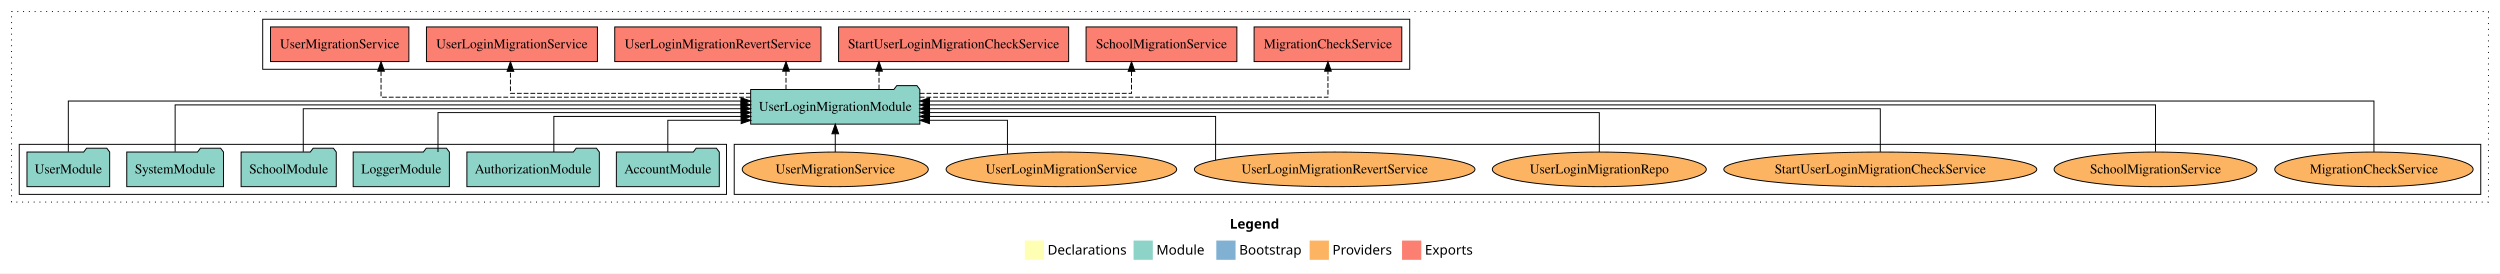
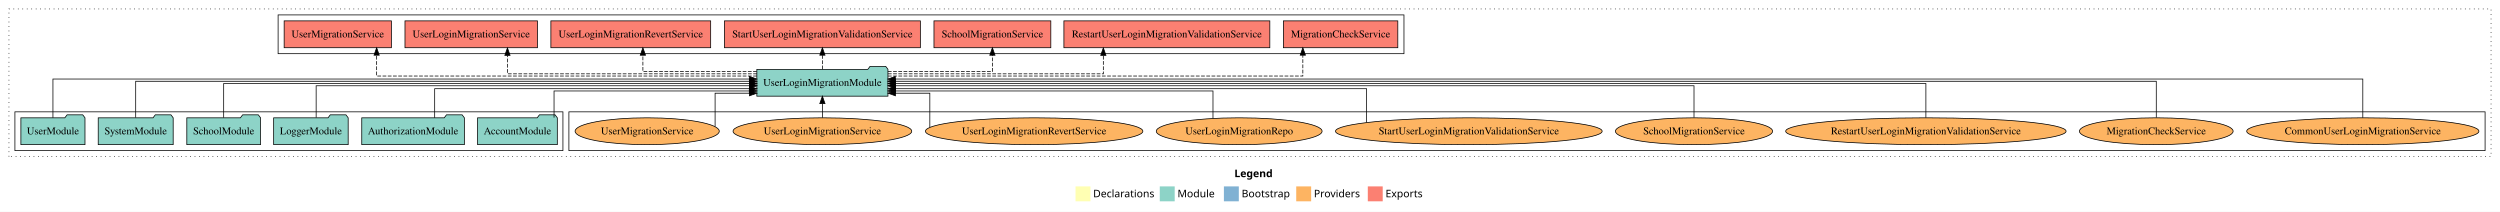
- <svg xmlns="http://www.w3.org/2000/svg" width="2598pt" height="284pt" viewBox="0.00 0.00 2598.00 284.00">
+ <svg xmlns="http://www.w3.org/2000/svg" width="3353pt" height="284pt" viewBox="0.00 0.00 3353.00 284.00">
  <g id="graph0" class="graph" transform="scale(1 1) rotate(0) translate(4 280)">
-     <polygon fill="white" stroke="transparent" points="-4,4 -4,-280 2594,-280 2594,4 -4,4" />
-     <text text-anchor="start" x="1274.01" y="-42.4" font-family="Times-12" font-weight="bold" font-size="14.00">Legend</text>
-     <polygon fill="#ffffb3" stroke="transparent" points="1061,-10 1061,-30 1081,-30 1081,-10 1061,-10" />
-     <text text-anchor="start" x="1084.63" y="-15.4" font-family="Times-12" font-size="14.00">  Declarations</text>
-     <polygon fill="#8dd3c7" stroke="transparent" points="1174,-10 1174,-30 1194,-30 1194,-10 1174,-10" />
-     <text text-anchor="start" x="1197.73" y="-15.4" font-family="Times-12" font-size="14.00">  Module</text>
-     <polygon fill="#80b1d3" stroke="transparent" points="1260,-10 1260,-30 1280,-30 1280,-10 1260,-10" />
-     <text text-anchor="start" x="1283.78" y="-15.4" font-family="Times-12" font-size="14.00">  Bootstrap</text>
-     <polygon fill="#fdb462" stroke="transparent" points="1357,-10 1357,-30 1377,-30 1377,-10 1357,-10" />
-     <text text-anchor="start" x="1380.67" y="-15.4" font-family="Times-12" font-size="14.00">  Providers</text>
-     <polygon fill="#fb8072" stroke="transparent" points="1453,-10 1453,-30 1473,-30 1473,-10 1453,-10" />
-     <text text-anchor="start" x="1476.73" y="-15.4" font-family="Times-12" font-size="14.00">  Exports</text>
+     <polygon fill="white" stroke="transparent" points="-4,4 -4,-280 3349,-280 3349,4 -4,4" />
+     <text text-anchor="start" x="1651.51" y="-42.4" font-family="Times-12" font-weight="bold" font-size="14.00">Legend</text>
+     <polygon fill="#ffffb3" stroke="transparent" points="1438.5,-10 1438.5,-30 1458.5,-30 1458.5,-10 1438.5,-10" />
+     <text text-anchor="start" x="1462.13" y="-15.4" font-family="Times-12" font-size="14.00">  Declarations</text>
+     <polygon fill="#8dd3c7" stroke="transparent" points="1551.5,-10 1551.5,-30 1571.5,-30 1571.5,-10 1551.5,-10" />
+     <text text-anchor="start" x="1575.23" y="-15.4" font-family="Times-12" font-size="14.00">  Module</text>
+     <polygon fill="#80b1d3" stroke="transparent" points="1637.5,-10 1637.5,-30 1657.5,-30 1657.5,-10 1637.5,-10" />
+     <text text-anchor="start" x="1661.28" y="-15.4" font-family="Times-12" font-size="14.00">  Bootstrap</text>
+     <polygon fill="#fdb462" stroke="transparent" points="1734.5,-10 1734.5,-30 1754.5,-30 1754.5,-10 1734.5,-10" />
+     <text text-anchor="start" x="1758.17" y="-15.4" font-family="Times-12" font-size="14.00">  Providers</text>
+     <polygon fill="#fb8072" stroke="transparent" points="1830.5,-10 1830.5,-30 1850.5,-30 1850.5,-10 1830.5,-10" />
+     <text text-anchor="start" x="1854.23" y="-15.4" font-family="Times-12" font-size="14.00">  Exports</text>
    <g id="clust1" class="cluster">
-       <polygon fill="none" stroke="black" stroke-dasharray="1,5" points="8,-70 8,-268 2582,-268 2582,-70 8,-70" />
+       <polygon fill="none" stroke="black" stroke-dasharray="1,5" points="8,-70 8,-268 3337,-268 3337,-70 8,-70" />
    </g>
    <g id="clust6" class="cluster">
-       <polygon fill="none" stroke="black" points="759,-78 759,-130 2574,-130 2574,-78 759,-78" />
+       <polygon fill="none" stroke="black" points="759,-78 759,-130 3329,-130 3329,-78 759,-78" />
+     </g>
+     <g id="clust4" class="cluster">
+       <polygon fill="none" stroke="black" points="369,-208 369,-260 1879,-260 1879,-208 369,-208" />
    </g>
    <g id="clust3" class="cluster">
      <polygon fill="none" stroke="black" points="16,-78 16,-130 751,-130 751,-78 16,-78" />
-     </g>
-     <g id="clust4" class="cluster">
-       <polygon fill="none" stroke="black" points="269,-208 269,-260 1461,-260 1461,-208 269,-208" />
    </g>
    <g id="node1" class="node">
      <polygon fill="#8dd3c7" stroke="black" points="743.48,-122 740.48,-126 719.48,-126 716.48,-122 636.52,-122 636.52,-86 743.48,-86 743.48,-122" />
      <text text-anchor="middle" x="690" y="-99.8" font-family="Times,serif" font-size="14.00">AccountModule</text>
    </g>
    <g id="node7" class="node">
-       <polygon fill="#8dd3c7" stroke="black" points="951.91,-187 948.91,-191 927.91,-191 924.91,-187 776.09,-187 776.09,-151 951.91,-151 951.91,-187" />
-       <text text-anchor="middle" x="864" y="-164.8" font-family="Times,serif" font-size="14.00">UserLoginMigrationModule</text>
+       <polygon fill="#8dd3c7" stroke="black" points="1186.91,-187 1183.91,-191 1162.91,-191 1159.91,-187 1011.09,-187 1011.09,-151 1186.91,-151 1186.91,-187" />
+       <text text-anchor="middle" x="1099" y="-164.8" font-family="Times,serif" font-size="14.00">UserLoginMigrationModule</text>
    </g>
    <g id="edge1" class="edge">
-       <path fill="none" stroke="black" d="M690,-122.12C690,-136.78 690,-155 690,-155 690,-155 766.24,-155 766.24,-155" />
-       <polygon fill="black" stroke="black" points="766.24,-158.5 776.24,-155 766.24,-151.5 766.24,-158.5" />
+       <path fill="none" stroke="black" d="M739.08,-122.28C739.08,-137.95 739.08,-158 739.08,-158 739.08,-158 1000.95,-158 1000.95,-158" />
+       <polygon fill="black" stroke="black" points="1000.95,-161.5 1010.95,-158 1000.95,-154.5 1000.95,-161.5" />
    </g>
    <g id="node2" class="node">
      <polygon fill="#8dd3c7" stroke="black" points="618.81,-122 615.81,-126 594.81,-126 591.81,-122 481.19,-122 481.19,-86 618.81,-86 618.81,-122" />
      <text text-anchor="middle" x="550" y="-99.8" font-family="Times,serif" font-size="14.00">AuthorizationModule</text>
    </g>
    <g id="edge2" class="edge">
-       <path fill="none" stroke="black" d="M571.56,-122.01C571.56,-138.05 571.56,-159 571.56,-159 571.56,-159 766.26,-159 766.26,-159" />
-       <polygon fill="black" stroke="black" points="766.26,-162.5 776.26,-159 766.26,-155.5 766.26,-162.5" />
+       <path fill="none" stroke="black" d="M578.99,-122.04C578.99,-138.73 578.99,-161 578.99,-161 578.99,-161 1001.08,-161 1001.08,-161" />
+       <polygon fill="black" stroke="black" points="1001.08,-164.5 1011.08,-161 1001.08,-157.5 1001.08,-164.5" />
    </g>
    <g id="node3" class="node">
      <polygon fill="#8dd3c7" stroke="black" points="462.98,-122 459.98,-126 438.98,-126 435.98,-122 363.02,-122 363.02,-86 462.98,-86 462.98,-122" />
      <text text-anchor="middle" x="413" y="-99.8" font-family="Times,serif" font-size="14.00">LoggerModule</text>
    </g>
    <g id="edge3" class="edge">
-       <path fill="none" stroke="black" d="M451.16,-122.02C451.16,-139.37 451.16,-163 451.16,-163 451.16,-163 766.19,-163 766.19,-163" />
-       <polygon fill="black" stroke="black" points="766.19,-166.5 776.19,-163 766.19,-159.5 766.19,-166.5" />
+       <path fill="none" stroke="black" d="M420.02,-122.3C420.02,-140.27 420.02,-165 420.02,-165 420.02,-165 1001.28,-165 1001.28,-165" />
+       <polygon fill="black" stroke="black" points="1001.28,-168.5 1011.28,-165 1001.28,-161.5 1001.28,-168.5" />
    </g>
    <g id="node4" class="node">
      <polygon fill="#8dd3c7" stroke="black" points="345.44,-122 342.44,-126 321.44,-126 318.44,-122 246.56,-122 246.56,-86 345.44,-86 345.44,-122" />
      <text text-anchor="middle" x="296" y="-99.8" font-family="Times,serif" font-size="14.00">SchoolModule</text>
    </g>
    <g id="edge4" class="edge">
-       <path fill="none" stroke="black" d="M311.14,-122.22C311.14,-140.83 311.14,-167 311.14,-167 311.14,-167 766.09,-167 766.09,-167" />
-       <polygon fill="black" stroke="black" points="766.09,-170.5 776.09,-167 766.09,-163.5 766.09,-170.5" />
+       <path fill="none" stroke="black" d="M296,-122.17C296,-141.09 296,-168 296,-168 296,-168 1001.15,-168 1001.15,-168" />
+       <polygon fill="black" stroke="black" points="1001.15,-171.5 1011.15,-168 1001.15,-164.5 1001.15,-171.5" />
    </g>
    <g id="node5" class="node">
      <polygon fill="#8dd3c7" stroke="black" points="228.27,-122 225.27,-126 204.27,-126 201.27,-122 127.73,-122 127.73,-86 228.27,-86 228.27,-122" />
      <text text-anchor="middle" x="178" y="-99.8" font-family="Times,serif" font-size="14.00">SystemModule</text>
    </g>
    <g id="edge5" class="edge">
-       <path fill="none" stroke="black" d="M178,-122.31C178,-142.15 178,-171 178,-171 178,-171 766.07,-171 766.07,-171" />
-       <polygon fill="black" stroke="black" points="766.07,-174.5 776.07,-171 766.07,-167.5 766.07,-174.5" />
+       <path fill="none" stroke="black" d="M178,-122.31C178,-142.15 178,-171 178,-171 178,-171 1001.11,-171 1001.11,-171" />
+       <polygon fill="black" stroke="black" points="1001.11,-174.5 1011.11,-171 1001.11,-167.5 1001.11,-174.5" />
    </g>
    <g id="node6" class="node">
      <polygon fill="#8dd3c7" stroke="black" points="109.98,-122 106.98,-126 85.98,-126 82.98,-122 24.02,-122 24.02,-86 109.98,-86 109.98,-122" />
      <text text-anchor="middle" x="67" y="-99.8" font-family="Times,serif" font-size="14.00">UserModule</text>
    </g>
    <g id="edge6" class="edge">
-       <path fill="none" stroke="black" d="M67,-122.28C67,-143.32 67,-175 67,-175 67,-175 766.04,-175 766.04,-175" />
-       <polygon fill="black" stroke="black" points="766.04,-178.5 776.04,-175 766.04,-171.5 766.04,-178.5" />
+       <path fill="none" stroke="black" d="M67,-122.03C67,-142.77 67,-174 67,-174 67,-174 1001.01,-174 1001.01,-174" />
+       <polygon fill="black" stroke="black" points="1001.01,-177.5 1011.01,-174 1001.01,-170.5 1001.01,-177.5" />
    </g>
    <g id="node8" class="node">
-       <polygon fill="#fb8072" stroke="black" points="1452.74,-252 1299.26,-252 1299.26,-216 1452.74,-216 1452.74,-252" />
-       <text text-anchor="middle" x="1376" y="-229.8" font-family="Times,serif" font-size="14.00">MigrationCheckService </text>
+       <polygon fill="#fb8072" stroke="black" points="1870.74,-252 1717.26,-252 1717.26,-216 1870.74,-216 1870.74,-252" />
+       <text text-anchor="middle" x="1794" y="-229.8" font-family="Times,serif" font-size="14.00">MigrationCheckService </text>
    </g>
    <g id="edge7" class="edge">
-       <path fill="none" stroke="black" stroke-dasharray="5,2" d="M951.72,-179C1098.04,-179 1376,-179 1376,-179 1376,-179 1376,-205.99 1376,-205.99" />
-       <polygon fill="black" stroke="black" points="1372.5,-205.99 1376,-215.99 1379.5,-205.99 1372.5,-205.99" />
+       <path fill="none" stroke="black" stroke-dasharray="5,2" d="M1186.91,-178C1363.24,-178 1743.36,-178 1743.36,-178 1743.36,-178 1743.36,-205.97 1743.36,-205.97" />
+       <polygon fill="black" stroke="black" points="1739.86,-205.97 1743.36,-215.97 1746.86,-205.97 1739.86,-205.97" />
    </g>
    <g id="node9" class="node">
-       <polygon fill="#fb8072" stroke="black" points="1281.36,-252 1124.64,-252 1124.64,-216 1281.36,-216 1281.36,-252" />
-       <text text-anchor="middle" x="1203" y="-229.8" font-family="Times,serif" font-size="14.00">SchoolMigrationService </text>
+       <polygon fill="#fb8072" stroke="black" points="1699.09,-252 1422.91,-252 1422.91,-216 1699.09,-216 1699.09,-252" />
+       <text text-anchor="middle" x="1561" y="-229.8" font-family="Times,serif" font-size="14.00">RestartUserLoginMigrationValidationService </text>
    </g>
    <g id="edge8" class="edge">
-       <path fill="none" stroke="black" stroke-dasharray="5,2" d="M951.81,-183C1042.81,-183 1171.87,-183 1171.87,-183 1171.87,-183 1171.87,-205.88 1171.87,-205.88" />
-       <polygon fill="black" stroke="black" points="1168.37,-205.88 1171.87,-215.88 1175.37,-205.88 1168.37,-205.88" />
+       <path fill="none" stroke="black" stroke-dasharray="5,2" d="M1186.87,-181C1298.21,-181 1475.8,-181 1475.8,-181 1475.8,-181 1475.8,-205.76 1475.8,-205.76" />
+       <polygon fill="black" stroke="black" points="1472.3,-205.76 1475.8,-215.76 1479.3,-205.76 1472.3,-205.76" />
    </g>
    <g id="node10" class="node">
-       <polygon fill="#fb8072" stroke="black" points="1106.54,-252 867.46,-252 867.46,-216 1106.54,-216 1106.54,-252" />
-       <text text-anchor="middle" x="987" y="-229.8" font-family="Times,serif" font-size="14.00">StartUserLoginMigrationCheckService </text>
+       <polygon fill="#fb8072" stroke="black" points="1405.36,-252 1248.64,-252 1248.64,-216 1405.36,-216 1405.36,-252" />
+       <text text-anchor="middle" x="1327" y="-229.8" font-family="Times,serif" font-size="14.00">SchoolMigrationService </text>
    </g>
    <g id="edge9" class="edge">
-       <path fill="none" stroke="black" stroke-dasharray="5,2" d="M909.47,-187.11C909.47,-187.11 909.47,-205.99 909.47,-205.99" />
-       <polygon fill="black" stroke="black" points="905.97,-205.99 909.47,-215.99 912.97,-205.99 905.97,-205.99" />
+       <path fill="none" stroke="black" stroke-dasharray="5,2" d="M1186.82,-184C1251.05,-184 1327,-184 1327,-184 1327,-184 1327,-205.95 1327,-205.95" />
+       <polygon fill="black" stroke="black" points="1323.5,-205.95 1327,-215.95 1330.5,-205.95 1323.5,-205.95" />
    </g>
    <g id="node11" class="node">
-       <polygon fill="#fb8072" stroke="black" points="849.16,-252 634.84,-252 634.84,-216 849.16,-216 849.16,-252" />
-       <text text-anchor="middle" x="742" y="-229.8" font-family="Times,serif" font-size="14.00">UserLoginMigrationRevertService </text>
+       <polygon fill="#fb8072" stroke="black" points="1230.38,-252 967.62,-252 967.62,-216 1230.38,-216 1230.38,-252" />
+       <text text-anchor="middle" x="1099" y="-229.8" font-family="Times,serif" font-size="14.00">StartUserLoginMigrationValidationService </text>
    </g>
    <g id="edge10" class="edge">
-       <path fill="none" stroke="black" stroke-dasharray="5,2" d="M812.81,-187.11C812.81,-187.11 812.81,-205.99 812.81,-205.99" />
-       <polygon fill="black" stroke="black" points="809.31,-205.99 812.81,-215.99 816.31,-205.99 809.31,-205.99" />
+       <path fill="none" stroke="black" stroke-dasharray="5,2" d="M1099,-187.11C1099,-187.11 1099,-205.99 1099,-205.99" />
+       <polygon fill="black" stroke="black" points="1095.5,-205.99 1099,-215.99 1102.5,-205.99 1095.5,-205.99" />
    </g>
    <g id="node12" class="node">
-       <polygon fill="#fb8072" stroke="black" points="616.84,-252 439.16,-252 439.16,-216 616.84,-216 616.84,-252" />
-       <text text-anchor="middle" x="528" y="-229.8" font-family="Times,serif" font-size="14.00">UserLoginMigrationService </text>
+       <polygon fill="#fb8072" stroke="black" points="949.16,-252 734.84,-252 734.84,-216 949.16,-216 949.16,-252" />
+       <text text-anchor="middle" x="842" y="-229.8" font-family="Times,serif" font-size="14.00">UserLoginMigrationRevertService </text>
    </g>
    <g id="edge11" class="edge">
-       <path fill="none" stroke="black" stroke-dasharray="5,2" d="M776.19,-183C676.18,-183 526.45,-183 526.45,-183 526.45,-183 526.45,-205.88 526.45,-205.88" />
-       <polygon fill="black" stroke="black" points="522.95,-205.88 526.45,-215.88 529.95,-205.88 522.95,-205.88" />
+       <path fill="none" stroke="black" stroke-dasharray="5,2" d="M1011.06,-184C942.28,-184 858.24,-184 858.24,-184 858.24,-184 858.24,-205.95 858.24,-205.95" />
+       <polygon fill="black" stroke="black" points="854.74,-205.95 858.24,-215.95 861.74,-205.95 854.74,-205.95" />
    </g>
    <g id="node13" class="node">
-       <polygon fill="#fb8072" stroke="black" points="420.9,-252 277.1,-252 277.1,-216 420.9,-216 420.9,-252" />
-       <text text-anchor="middle" x="349" y="-229.8" font-family="Times,serif" font-size="14.00">UserMigrationService </text>
+       <polygon fill="#fb8072" stroke="black" points="716.84,-252 539.16,-252 539.16,-216 716.84,-216 716.84,-252" />
+       <text text-anchor="middle" x="628" y="-229.8" font-family="Times,serif" font-size="14.00">UserLoginMigrationService </text>
    </g>
    <g id="edge12" class="edge">
-       <path fill="none" stroke="black" stroke-dasharray="5,2" d="M776.05,-179C639.48,-179 391.98,-179 391.98,-179 391.98,-179 391.98,-205.99 391.98,-205.99" />
-       <polygon fill="black" stroke="black" points="388.48,-205.99 391.98,-215.99 395.48,-205.99 388.48,-205.99" />
+       <path fill="none" stroke="black" stroke-dasharray="5,2" d="M1011.22,-181C887.46,-181 676.59,-181 676.59,-181 676.59,-181 676.59,-205.76 676.59,-205.76" />
+       <polygon fill="black" stroke="black" points="673.09,-205.76 676.59,-215.76 680.09,-205.76 673.09,-205.76" />
    </g>
    <g id="node14" class="node">
-       <ellipse fill="#fdb462" stroke="black" cx="2463" cy="-104" rx="103.07" ry="18" />
-       <text text-anchor="middle" x="2463" y="-99.8" font-family="Times,serif" font-size="14.00">MigrationCheckService</text>
+       <polygon fill="#fb8072" stroke="black" points="520.9,-252 377.1,-252 377.1,-216 520.9,-216 520.9,-252" />
+       <text text-anchor="middle" x="449" y="-229.8" font-family="Times,serif" font-size="14.00">UserMigrationService </text>
    </g>
    <g id="edge13" class="edge">
-       <path fill="none" stroke="black" d="M2463,-122.28C2463,-143.32 2463,-175 2463,-175 2463,-175 961.96,-175 961.96,-175" />
-       <polygon fill="black" stroke="black" points="961.96,-171.5 951.96,-175 961.96,-178.5 961.96,-171.5" />
+       <path fill="none" stroke="black" stroke-dasharray="5,2" d="M1011.11,-178C844.92,-178 501.15,-178 501.15,-178 501.15,-178 501.15,-205.97 501.15,-205.97" />
+       <polygon fill="black" stroke="black" points="497.65,-205.97 501.15,-215.97 504.65,-205.97 497.65,-205.97" />
    </g>
    <g id="node15" class="node">
-       <ellipse fill="#fdb462" stroke="black" cx="2236" cy="-104" rx="105.38" ry="18" />
-       <text text-anchor="middle" x="2236" y="-99.8" font-family="Times,serif" font-size="14.00">SchoolMigrationService</text>
+       <ellipse fill="#fdb462" stroke="black" cx="3165" cy="-104" rx="155.72" ry="18" />
+       <text text-anchor="middle" x="3165" y="-99.8" font-family="Times,serif" font-size="14.00">CommonUserLoginMigrationService</text>
    </g>
    <g id="edge14" class="edge">
-       <path fill="none" stroke="black" d="M2236,-122.31C2236,-142.15 2236,-171 2236,-171 2236,-171 961.91,-171 961.91,-171" />
-       <polygon fill="black" stroke="black" points="961.91,-167.5 951.91,-171 961.91,-174.5 961.91,-167.5" />
+       <path fill="none" stroke="black" d="M3165,-122.03C3165,-142.77 3165,-174 3165,-174 3165,-174 1196.78,-174 1196.78,-174" />
+       <polygon fill="black" stroke="black" points="1196.78,-170.5 1186.78,-174 1196.78,-177.5 1196.78,-170.5" />
    </g>
    <g id="node16" class="node">
-       <ellipse fill="#fdb462" stroke="black" cx="1950" cy="-104" rx="162.64" ry="18" />
-       <text text-anchor="middle" x="1950" y="-99.8" font-family="Times,serif" font-size="14.00">StartUserLoginMigrationCheckService</text>
+       <ellipse fill="#fdb462" stroke="black" cx="2888" cy="-104" rx="103.07" ry="18" />
+       <text text-anchor="middle" x="2888" y="-99.8" font-family="Times,serif" font-size="14.00">MigrationCheckService</text>
    </g>
    <g id="edge15" class="edge">
-       <path fill="none" stroke="black" d="M1950,-122.22C1950,-140.83 1950,-167 1950,-167 1950,-167 961.95,-167 961.95,-167" />
-       <polygon fill="black" stroke="black" points="961.95,-163.5 951.95,-167 961.95,-170.5 961.95,-163.5" />
+       <path fill="none" stroke="black" d="M2888,-122.31C2888,-142.15 2888,-171 2888,-171 2888,-171 1196.8,-171 1196.8,-171" />
+       <polygon fill="black" stroke="black" points="1196.8,-167.5 1186.8,-171 1196.8,-174.5 1196.8,-167.5" />
    </g>
    <g id="node17" class="node">
+       <ellipse fill="#fdb462" stroke="black" cx="2579" cy="-104" rx="188.05" ry="18" />
+       <text text-anchor="middle" x="2579" y="-99.8" font-family="Times,serif" font-size="14.00">RestartUserLoginMigrationValidationService</text>
+     </g>
+     <g id="edge16" class="edge">
+       <path fill="none" stroke="black" d="M2579,-122.17C2579,-141.09 2579,-168 2579,-168 2579,-168 1196.87,-168 1196.87,-168" />
+       <polygon fill="black" stroke="black" points="1196.87,-164.5 1186.87,-168 1196.87,-171.5 1196.87,-164.5" />
+     </g>
+     <g id="node18" class="node">
+       <ellipse fill="#fdb462" stroke="black" cx="2268" cy="-104" rx="105.38" ry="18" />
+       <text text-anchor="middle" x="2268" y="-99.8" font-family="Times,serif" font-size="14.00">SchoolMigrationService</text>
+     </g>
+     <g id="edge17" class="edge">
+       <path fill="none" stroke="black" d="M2268,-122.3C2268,-140.27 2268,-165 2268,-165 2268,-165 1196.86,-165 1196.86,-165" />
+       <polygon fill="black" stroke="black" points="1196.87,-161.5 1186.86,-165 1196.86,-168.5 1196.87,-161.5" />
+     </g>
+     <g id="node19" class="node">
+       <ellipse fill="#fdb462" stroke="black" cx="1966" cy="-104" rx="178.83" ry="18" />
+       <text text-anchor="middle" x="1966" y="-99.8" font-family="Times,serif" font-size="14.00">StartUserLoginMigrationValidationService</text>
+     </g>
+     <g id="edge18" class="edge">
+       <path fill="none" stroke="black" d="M1828.85,-115.81C1828.85,-132.51 1828.85,-161 1828.85,-161 1828.85,-161 1197.04,-161 1197.04,-161" />
+       <polygon fill="black" stroke="black" points="1197.04,-157.5 1187.04,-161 1197.04,-164.5 1197.04,-157.5" />
+     </g>
+     <g id="node20" class="node">
      <ellipse fill="#fdb462" stroke="black" cx="1658" cy="-104" rx="111.18" ry="18" />
      <text text-anchor="middle" x="1658" y="-99.8" font-family="Times,serif" font-size="14.00">UserLoginMigrationRepo</text>
    </g>
-     <g id="edge16" class="edge">
-       <path fill="none" stroke="black" d="M1658,-122.02C1658,-139.37 1658,-163 1658,-163 1658,-163 962.01,-163 962.01,-163" />
-       <polygon fill="black" stroke="black" points="962.01,-159.5 952.01,-163 962.01,-166.5 962.01,-159.5" />
-     </g>
-     <g id="node18" class="node">
+     <g id="edge19" class="edge">
+       <path fill="none" stroke="black" d="M1622.85,-121.09C1622.85,-136.91 1622.85,-158 1622.85,-158 1622.85,-158 1196.98,-158 1196.98,-158" />
+       <polygon fill="black" stroke="black" points="1196.98,-154.5 1186.98,-158 1196.98,-161.5 1196.98,-154.5" />
+     </g>
+     <g id="node21" class="node">
      <ellipse fill="#fdb462" stroke="black" cx="1383" cy="-104" rx="145.8" ry="18" />
      <text text-anchor="middle" x="1383" y="-99.8" font-family="Times,serif" font-size="14.00">UserLoginMigrationRevertService</text>
    </g>
-     <g id="edge17" class="edge">
-       <path fill="none" stroke="black" d="M1259.26,-113.58C1259.26,-129.34 1259.26,-159 1259.26,-159 1259.26,-159 961.72,-159 961.72,-159" />
-       <polygon fill="black" stroke="black" points="961.72,-155.5 951.72,-159 961.72,-162.5 961.72,-155.5" />
-     </g>
-     <g id="node19" class="node">
+     <g id="edge20" class="edge">
+       <path fill="none" stroke="black" d="M1243.09,-109.08C1243.09,-121.98 1243.09,-155 1243.09,-155 1243.09,-155 1196.97,-155 1196.97,-155" />
+       <polygon fill="black" stroke="black" points="1196.97,-151.5 1186.97,-155 1196.97,-158.5 1196.97,-151.5" />
+     </g>
+     <g id="node22" class="node">
      <ellipse fill="#fdb462" stroke="black" cx="1099" cy="-104" rx="119.82" ry="18" />
      <text text-anchor="middle" x="1099" y="-99.8" font-family="Times,serif" font-size="14.00">UserLoginMigrationService</text>
    </g>
-     <g id="edge18" class="edge">
-       <path fill="none" stroke="black" d="M1042.93,-120.14C1042.93,-135.08 1042.93,-155 1042.93,-155 1042.93,-155 961.89,-155 961.89,-155" />
-       <polygon fill="black" stroke="black" points="961.89,-151.5 951.89,-155 961.89,-158.5 961.89,-151.5" />
-     </g>
-     <g id="node20" class="node">
+     <g id="edge21" class="edge">
+       <path fill="none" stroke="black" d="M1099,-122.11C1099,-122.11 1099,-140.99 1099,-140.99" />
+       <polygon fill="black" stroke="black" points="1095.5,-140.99 1099,-150.99 1102.5,-140.99 1095.5,-140.99" />
+     </g>
+     <g id="node23" class="node">
      <ellipse fill="#fdb462" stroke="black" cx="864" cy="-104" rx="96.68" ry="18" />
      <text text-anchor="middle" x="864" y="-99.8" font-family="Times,serif" font-size="14.00">UserMigrationService</text>
    </g>
-     <g id="edge19" class="edge">
-       <path fill="none" stroke="black" d="M864,-122.11C864,-122.11 864,-140.99 864,-140.99" />
-       <polygon fill="black" stroke="black" points="860.5,-140.99 864,-150.99 867.5,-140.99 860.5,-140.99" />
+     <g id="edge22" class="edge">
+       <path fill="none" stroke="black" d="M955.09,-110.25C955.09,-123.87 955.09,-155 955.09,-155 955.09,-155 1001.14,-155 1001.14,-155" />
+       <polygon fill="black" stroke="black" points="1001.14,-158.5 1011.14,-155 1001.14,-151.5 1001.14,-158.5" />
    </g>
  </g>
</svg>
